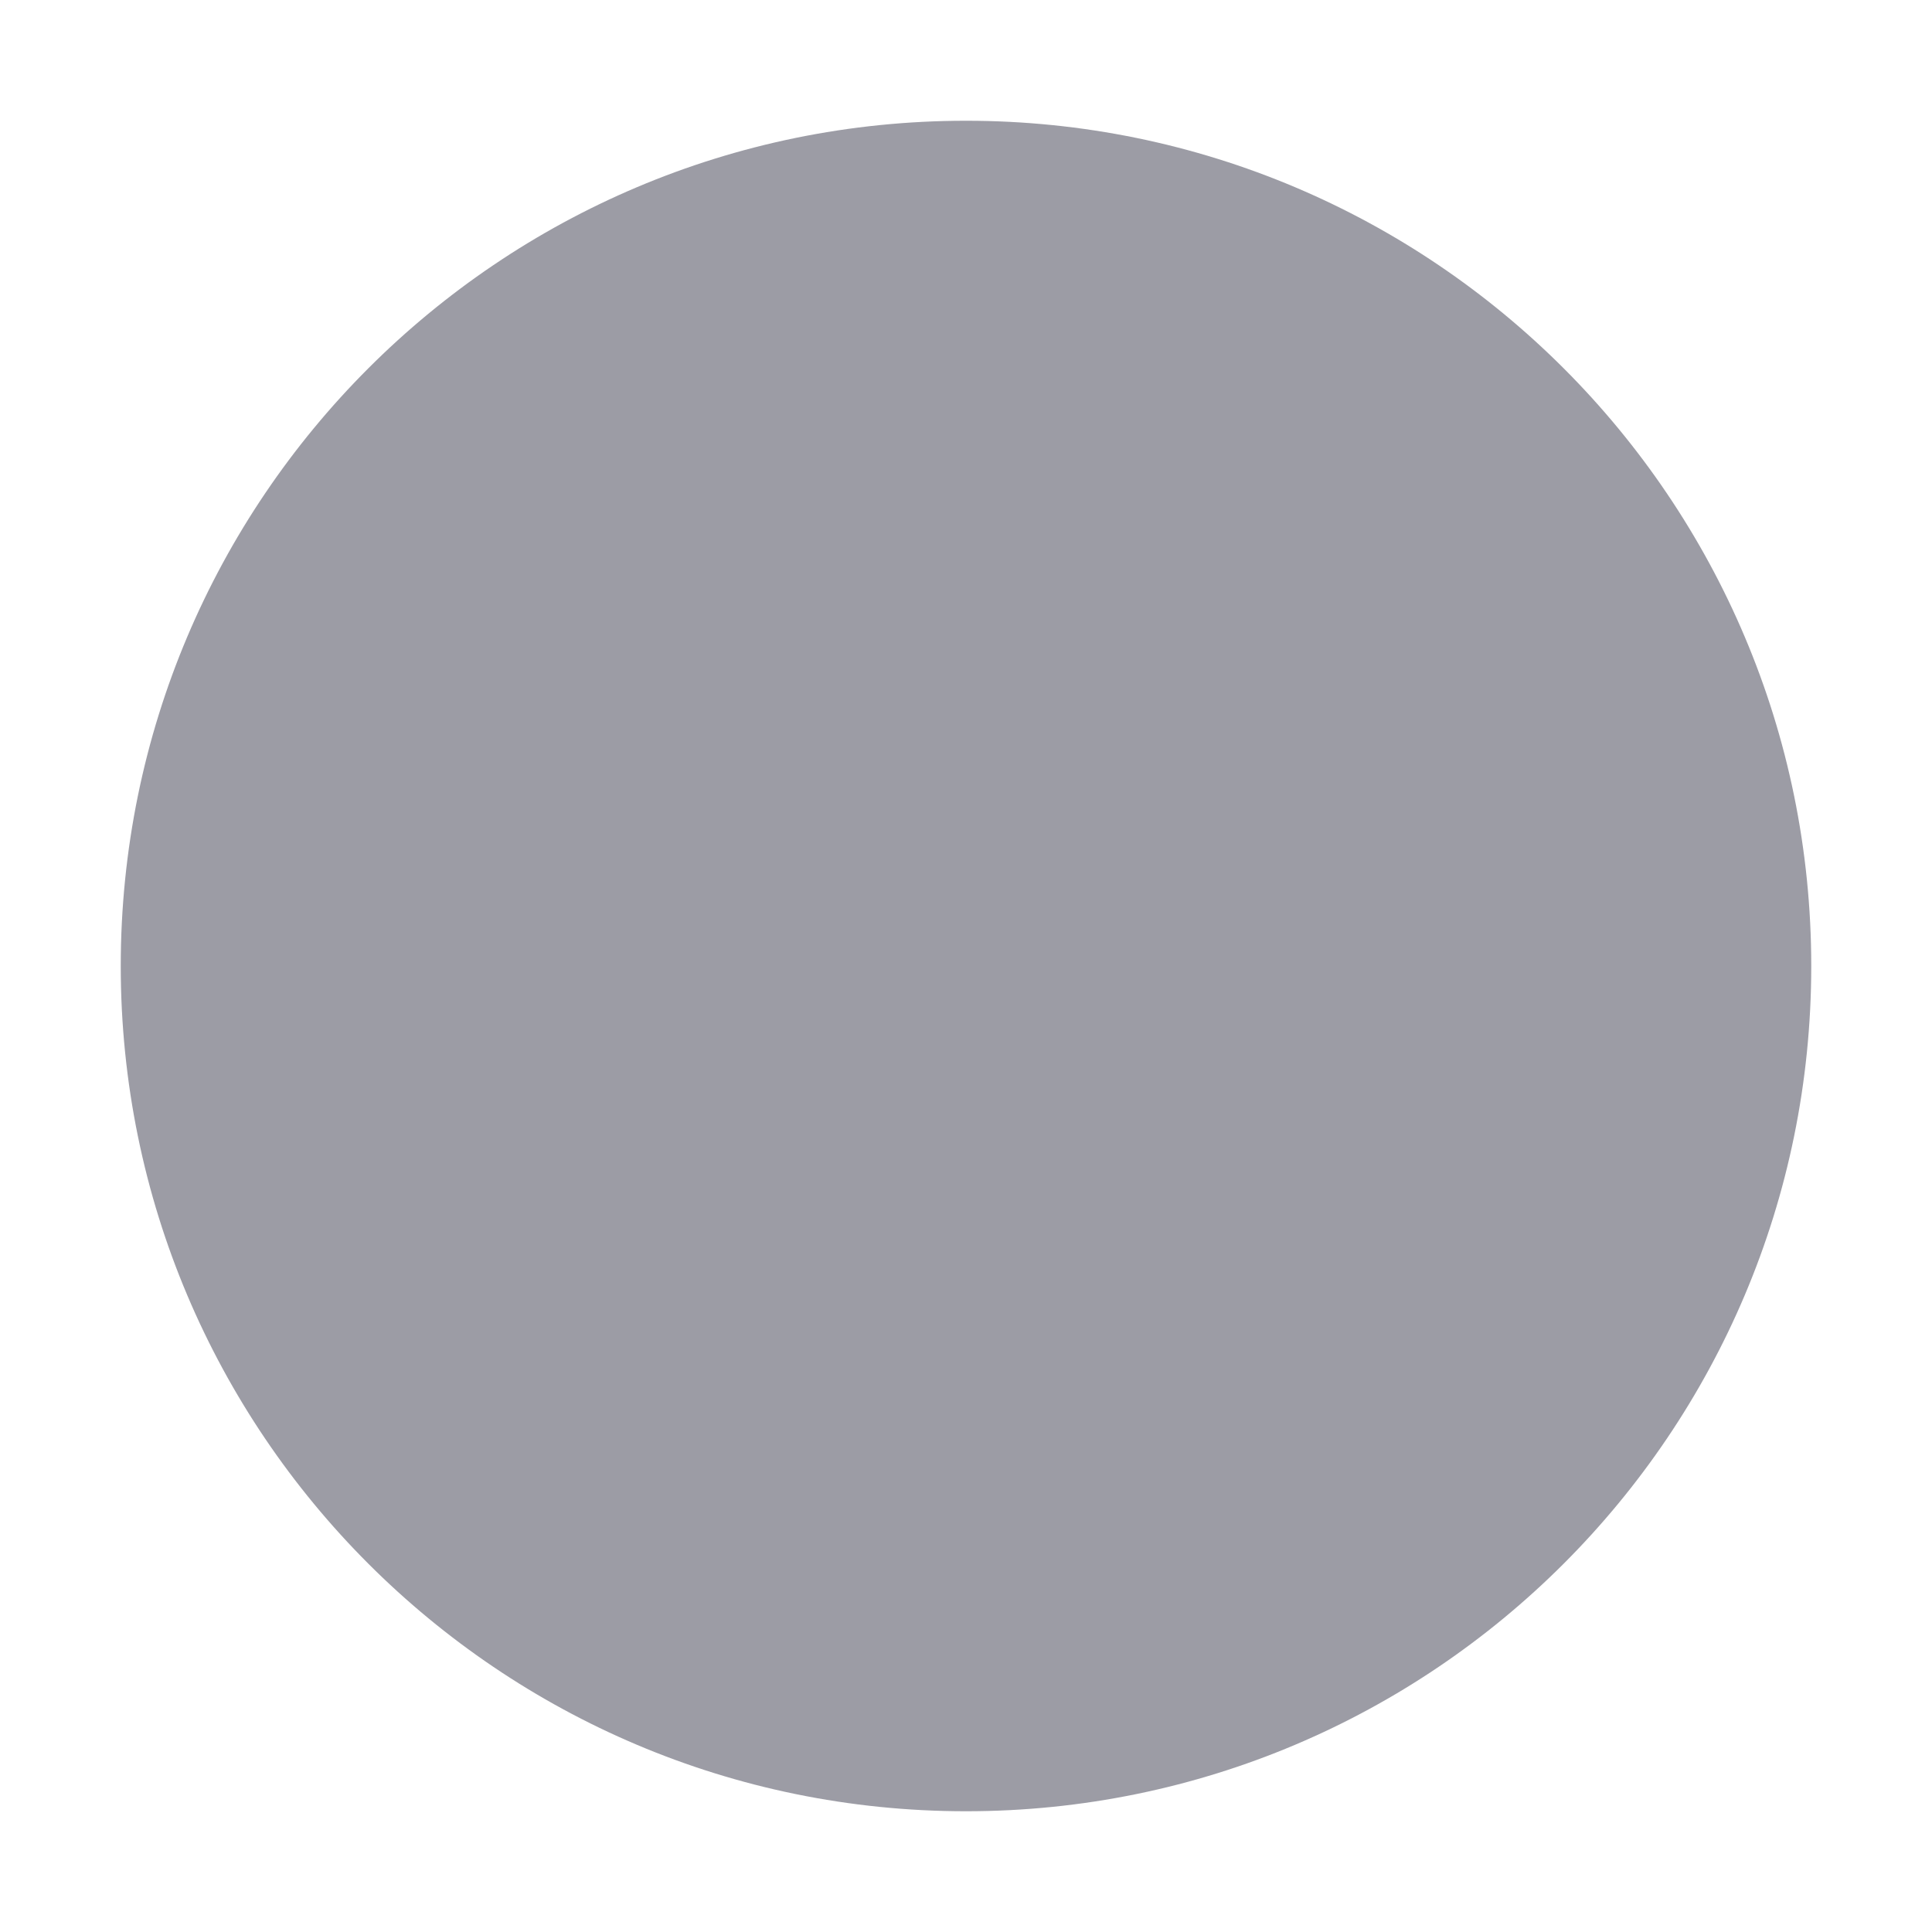
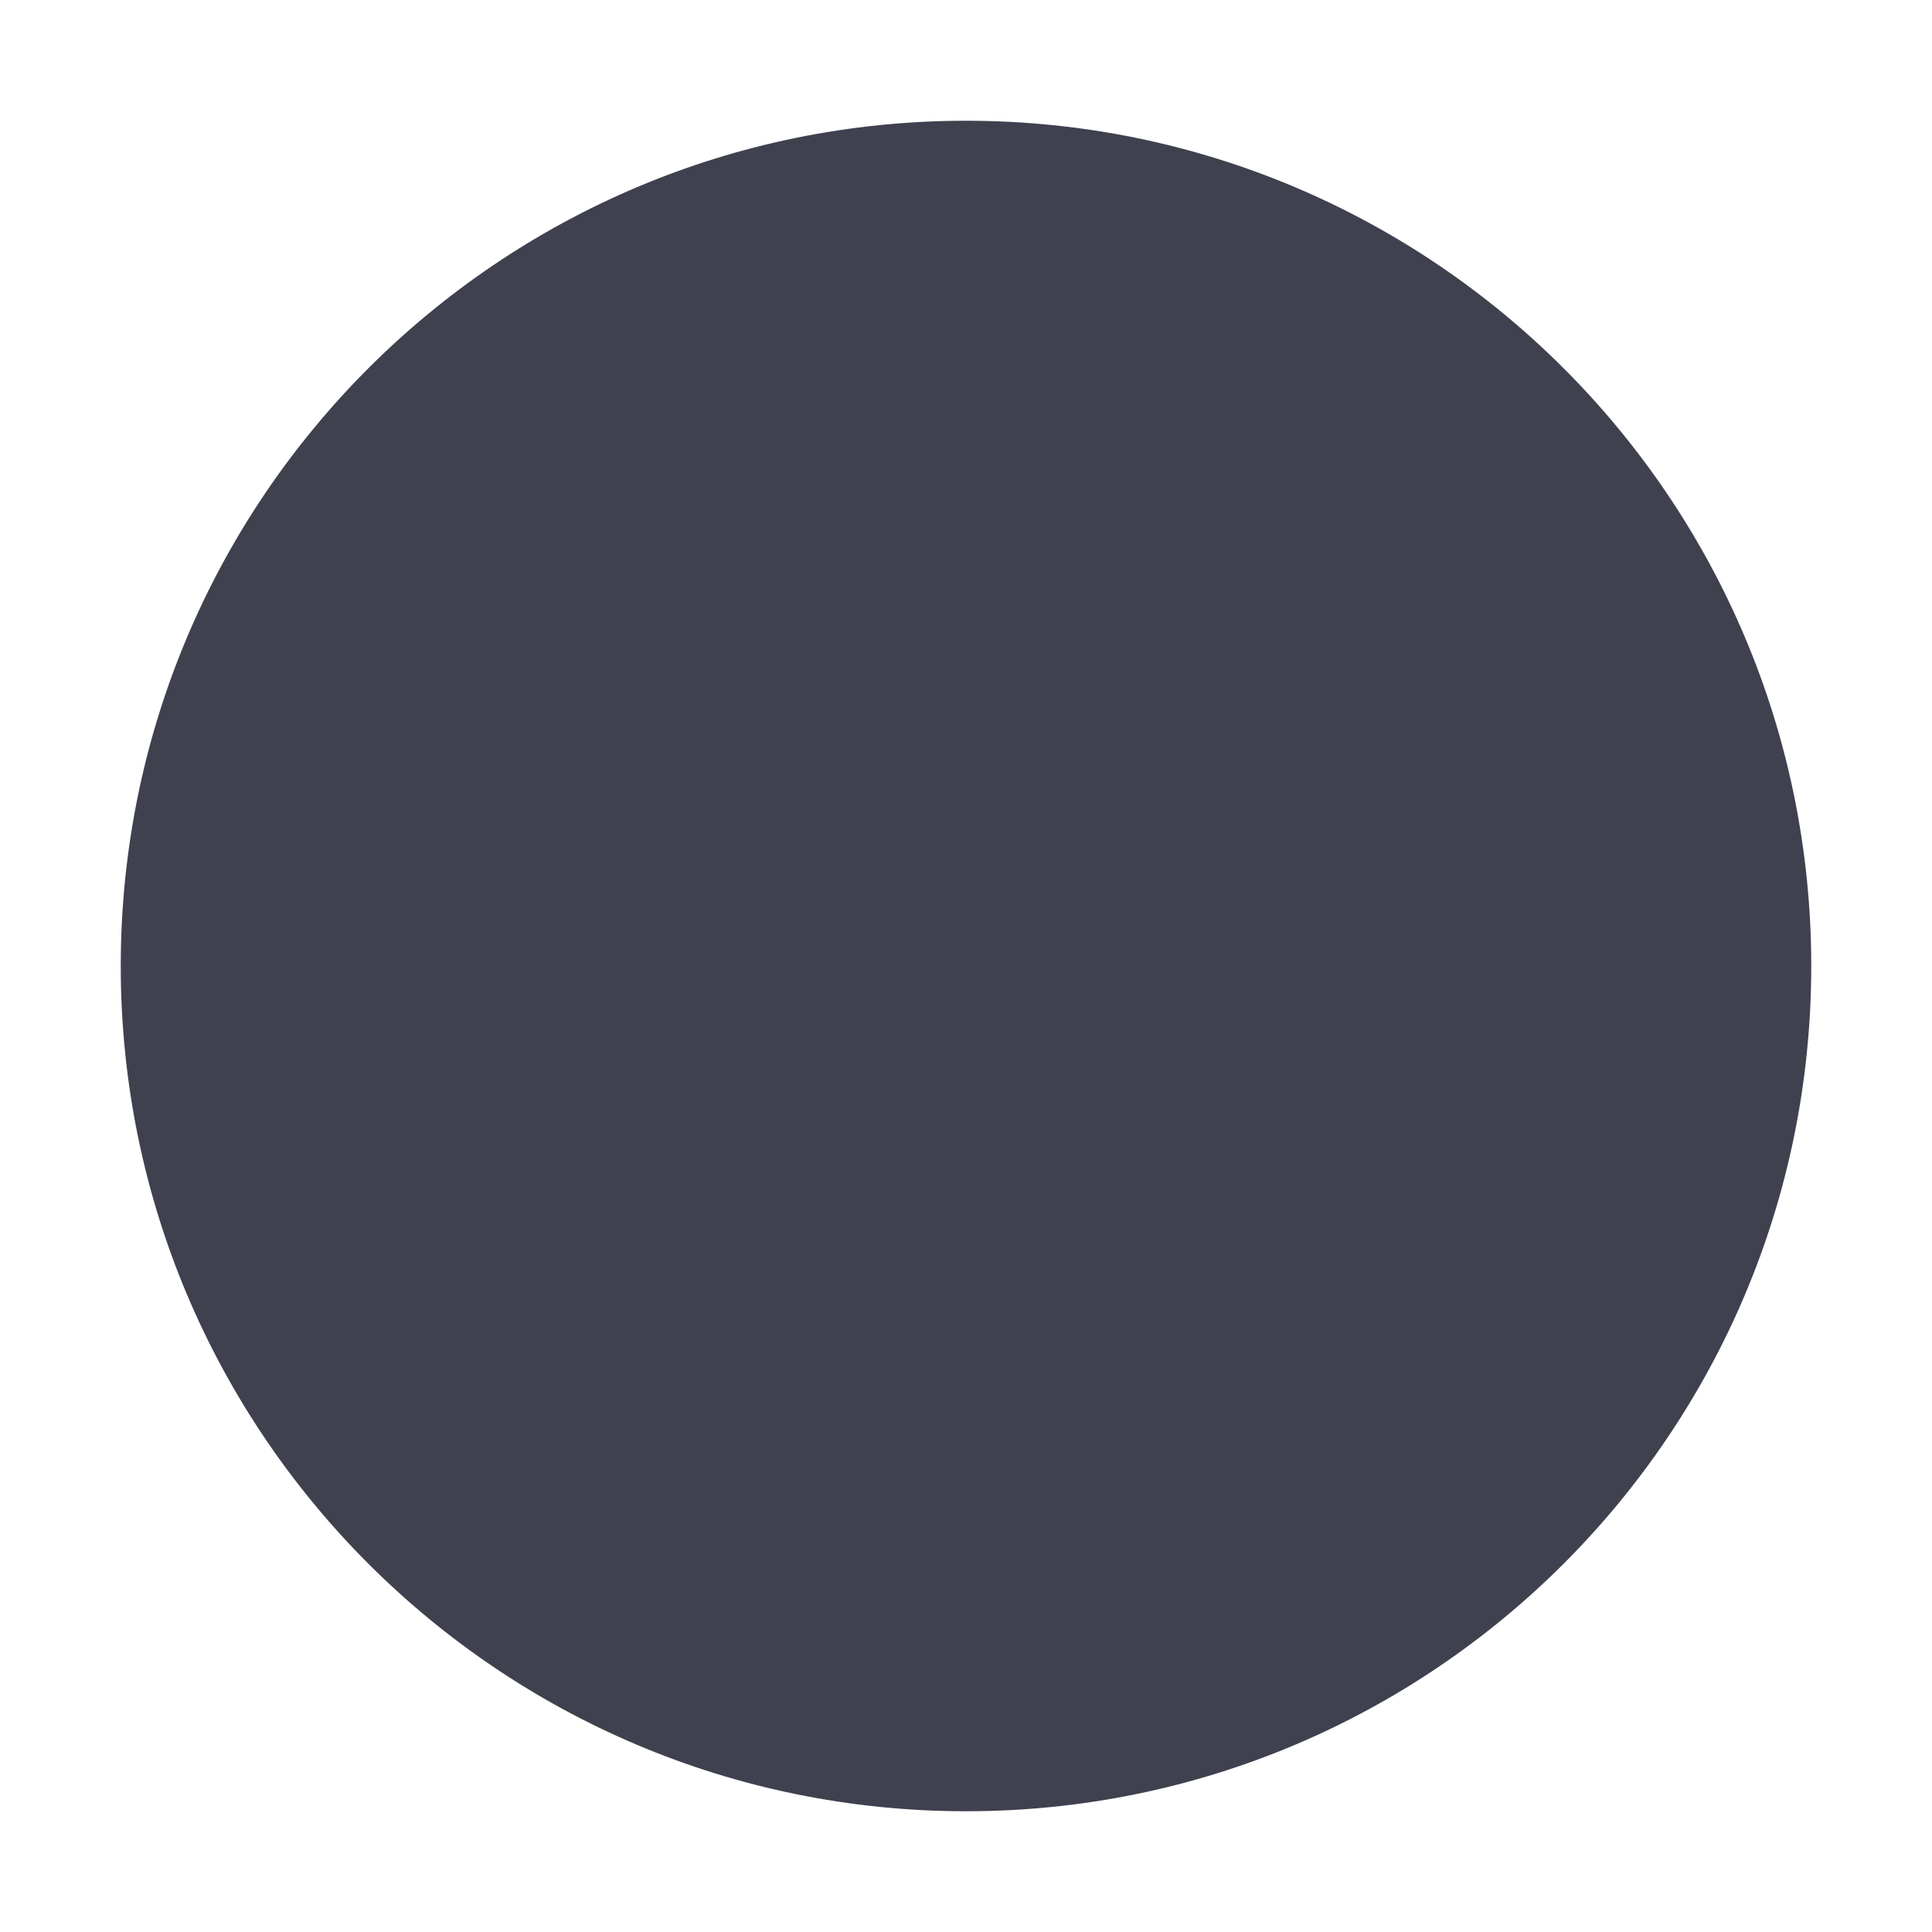
<svg xmlns="http://www.w3.org/2000/svg" width="64" height="64" viewBox="0 0 64 64">
-   <circle cx="32" cy="32" r="28" fill="#9C9CA5" />
+   <circle cx="32" cy="32" r="28" fill="#40414F" />
</svg>
